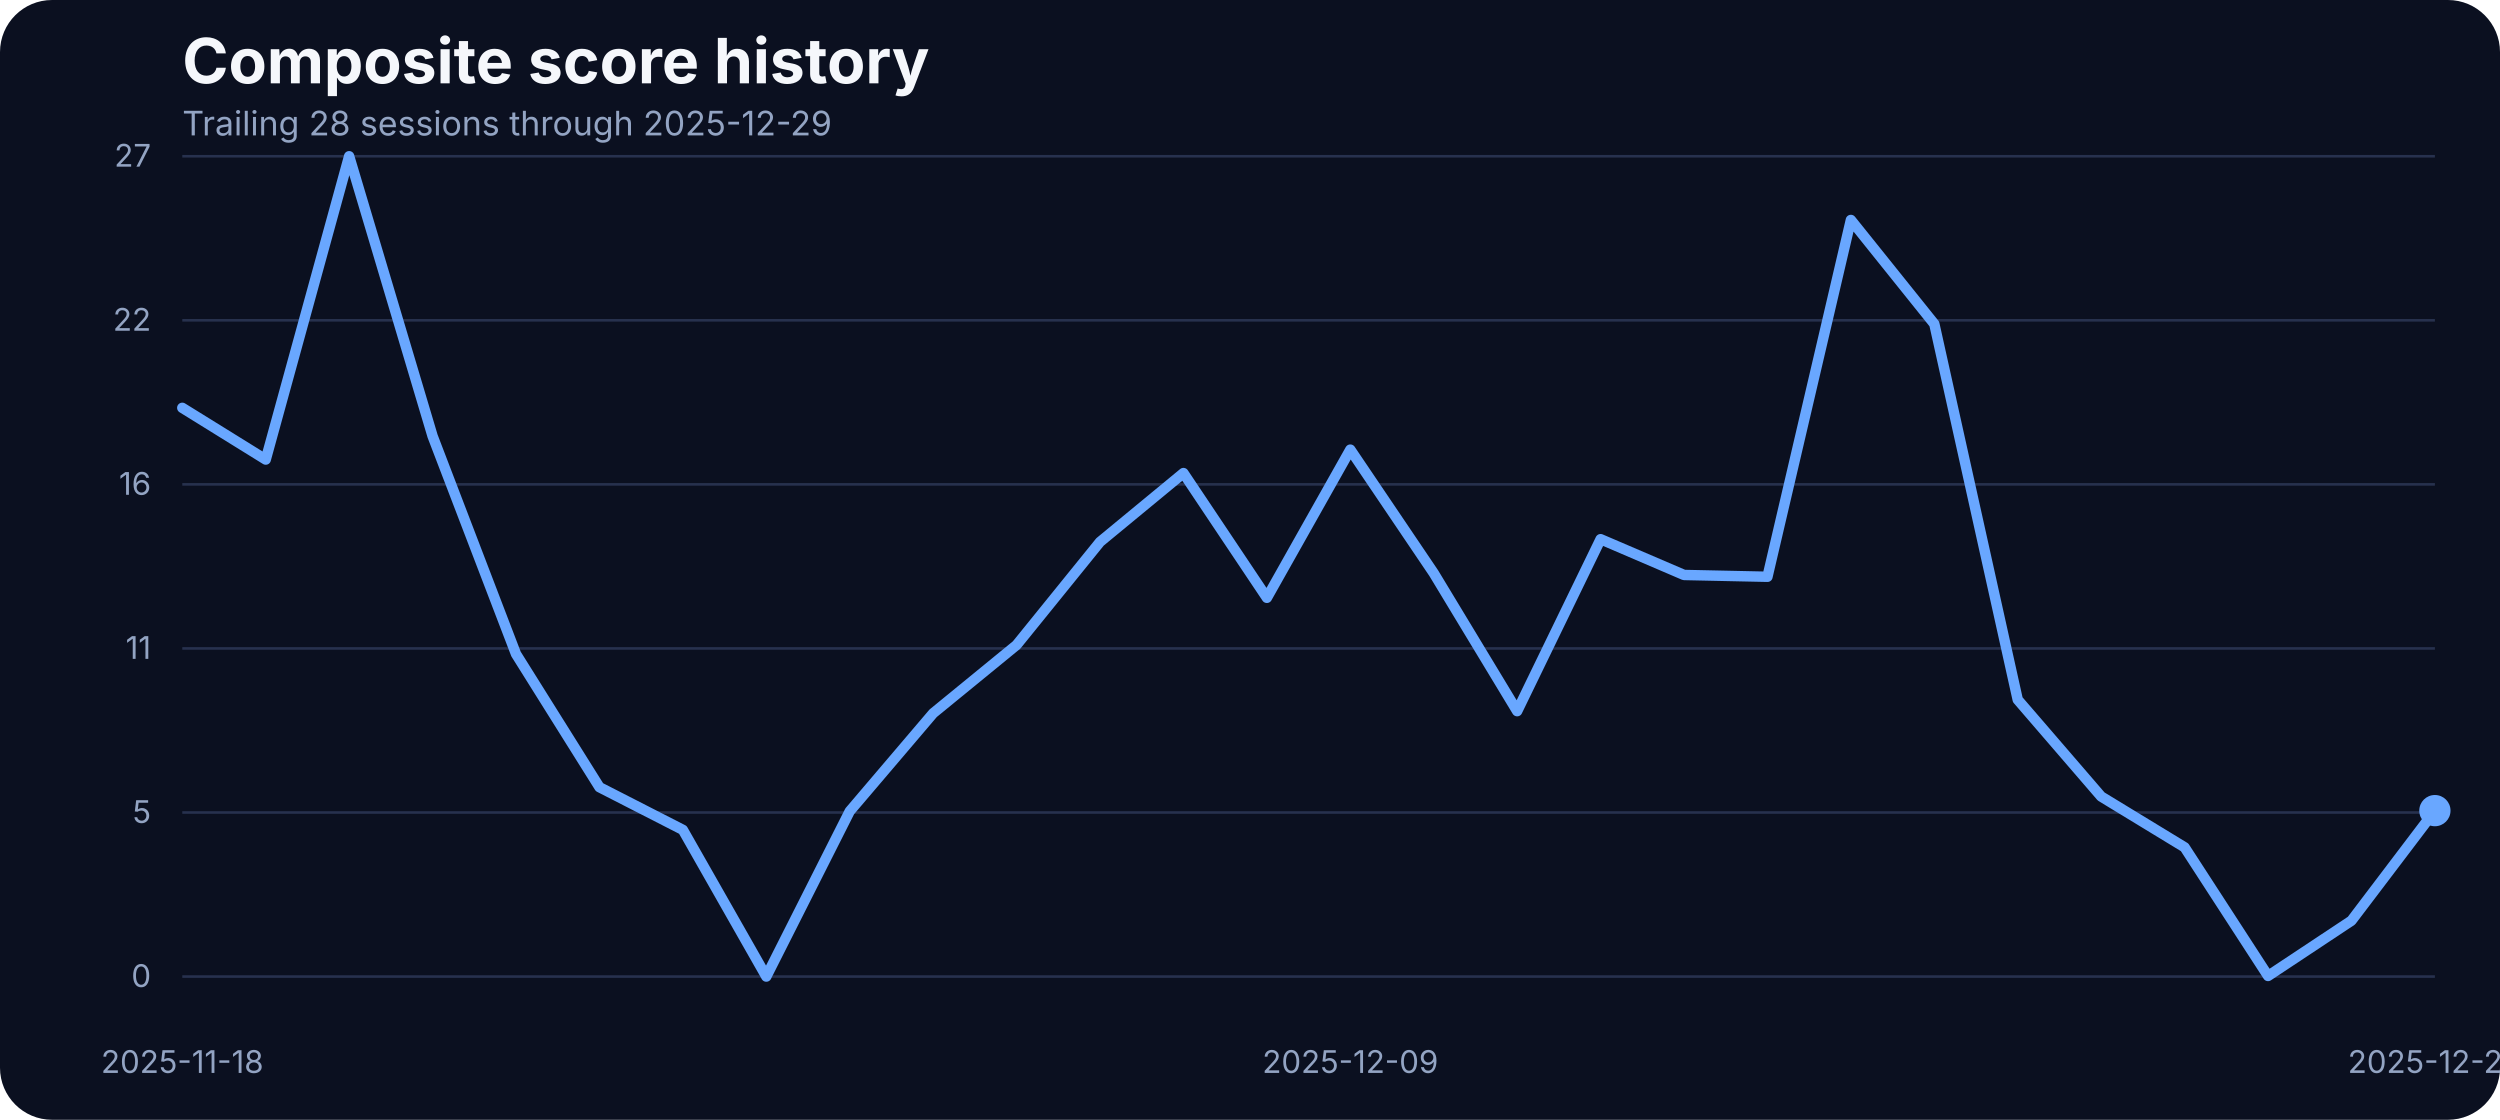
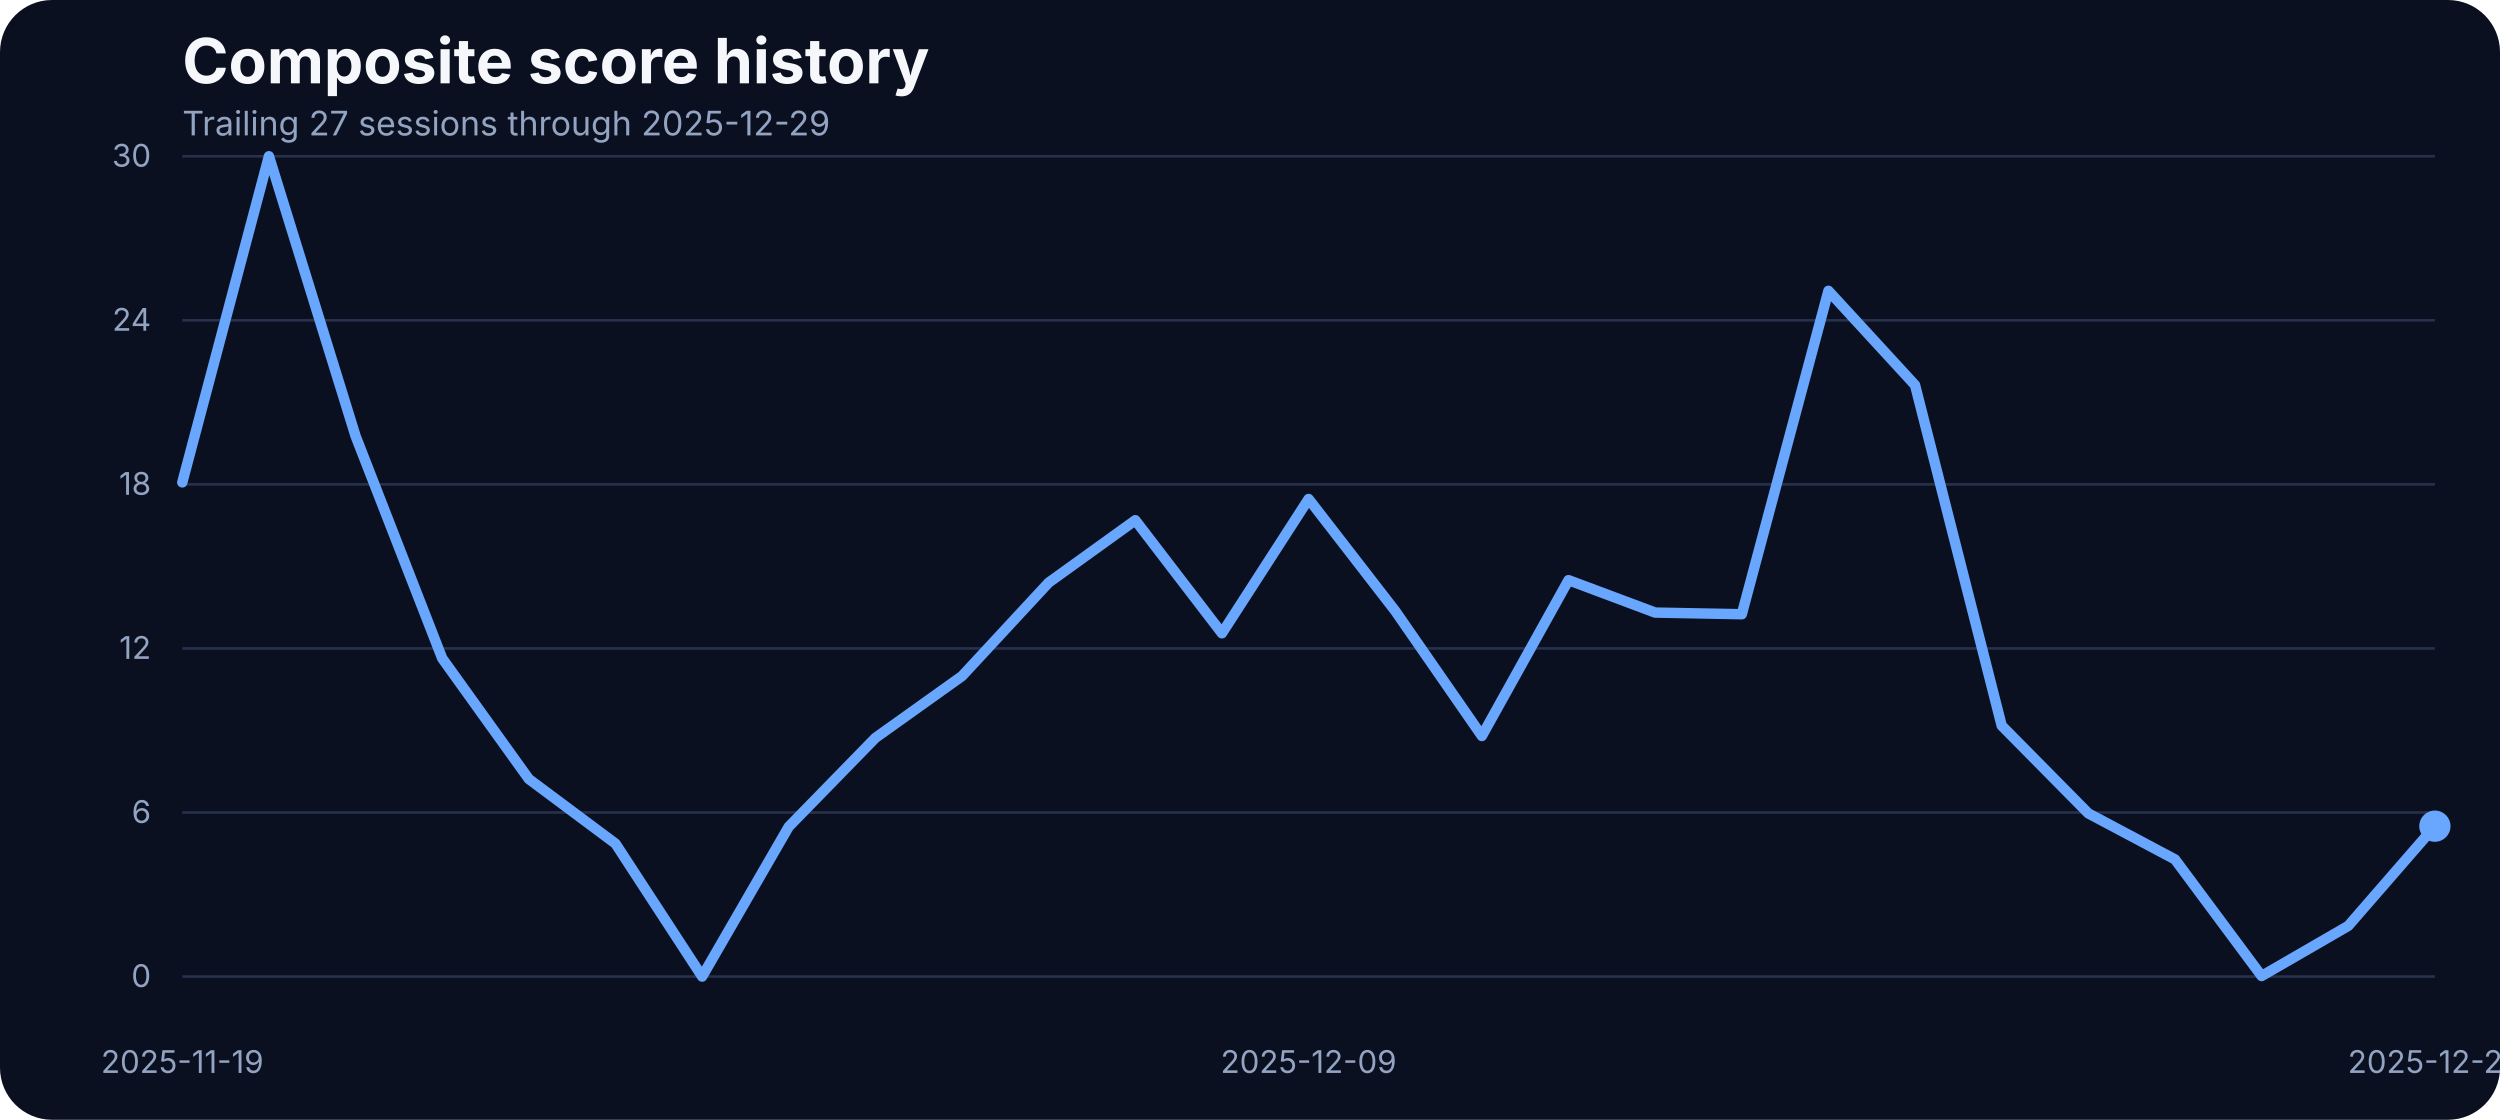
<svg xmlns="http://www.w3.org/2000/svg" width="960" height="430" viewBox="0 0 960 430" role="img" aria-label="Composite score history">
  <rect width="100%" height="100%" fill="#0b1020" rx="20" />
  <text x="70" y="32" fill="#f5f7fb" font-family="Inter, Arial, sans-serif" font-size="24" font-weight="700">Composite score history</text>
-   <text x="70" y="52" fill="#93a4c3" font-family="Inter, Arial, sans-serif" font-size="13">Trailing 28 sessions through 2025-12-29</text>
+   <text x="70" y="52" fill="#93a4c3" font-family="Inter, Arial, sans-serif" font-size="13">Trailing 27 sessions through 2025-12-29</text>
  <line x1="70" x2="935" y1="375.00" y2="375.00" stroke="#27314e" stroke-width="1" />
  <text x="58" y="379.00" text-anchor="end" fill="#93a4c3" font-family="Inter, Arial, sans-serif" font-size="12">0</text>
  <line x1="70" x2="935" y1="312.00" y2="312.00" stroke="#27314e" stroke-width="1" />
-   <text x="58" y="316.00" text-anchor="end" fill="#93a4c3" font-family="Inter, Arial, sans-serif" font-size="12">5</text>
+   <text x="58" y="316.00" text-anchor="end" fill="#93a4c3" font-family="Inter, Arial, sans-serif" font-size="12">6</text>
  <line x1="70" x2="935" y1="249.00" y2="249.00" stroke="#27314e" stroke-width="1" />
-   <text x="58" y="253.00" text-anchor="end" fill="#93a4c3" font-family="Inter, Arial, sans-serif" font-size="12">11</text>
+   <text x="58" y="253.00" text-anchor="end" fill="#93a4c3" font-family="Inter, Arial, sans-serif" font-size="12">12</text>
  <line x1="70" x2="935" y1="186.00" y2="186.00" stroke="#27314e" stroke-width="1" />
-   <text x="58" y="190.00" text-anchor="end" fill="#93a4c3" font-family="Inter, Arial, sans-serif" font-size="12">16</text>
+   <text x="58" y="190.00" text-anchor="end" fill="#93a4c3" font-family="Inter, Arial, sans-serif" font-size="12">18</text>
  <line x1="70" x2="935" y1="123.00" y2="123.00" stroke="#27314e" stroke-width="1" />
-   <text x="58" y="127.00" text-anchor="end" fill="#93a4c3" font-family="Inter, Arial, sans-serif" font-size="12">22</text>
+   <text x="58" y="127.00" text-anchor="end" fill="#93a4c3" font-family="Inter, Arial, sans-serif" font-size="12">24</text>
  <line x1="70" x2="935" y1="60.00" y2="60.00" stroke="#27314e" stroke-width="1" />
-   <text x="58" y="64.00" text-anchor="end" fill="#93a4c3" font-family="Inter, Arial, sans-serif" font-size="12">27</text>
-   <text x="70.00" y="412" text-anchor="middle" fill="#93a4c3" font-family="Inter, Arial, sans-serif" font-size="12">2025-11-18</text>
-   <text x="518.52" y="412" text-anchor="middle" fill="#93a4c3" font-family="Inter, Arial, sans-serif" font-size="12">2025-12-09</text>
+   <text x="58" y="64.00" text-anchor="end" fill="#93a4c3" font-family="Inter, Arial, sans-serif" font-size="12">30</text>
+   <text x="70.00" y="412" text-anchor="middle" fill="#93a4c3" font-family="Inter, Arial, sans-serif" font-size="12">2025-11-19</text>
+   <text x="502.50" y="412" text-anchor="middle" fill="#93a4c3" font-family="Inter, Arial, sans-serif" font-size="12">2025-12-09</text>
  <text x="935.00" y="412" text-anchor="middle" fill="#93a4c3" font-family="Inter, Arial, sans-serif" font-size="12">2025-12-29</text>
-   <path d="M 70.00 156.61 L 102.04 176.47 L 134.07 60.00 L 166.11 167.46 L 198.15 251.15 L 230.19 302.28 L 262.22 318.67 L 294.26 375.00 L 326.30 311.52 L 358.33 273.89 L 390.37 247.68 L 422.41 208.09 L 454.44 181.66 L 486.48 229.56 L 518.52 172.66 L 550.56 220.10 L 582.59 273.08 L 614.63 207.05 L 646.67 220.79 L 678.70 221.48 L 710.74 84.47 L 742.78 124.41 L 774.81 268.69 L 806.85 305.86 L 838.89 325.37 L 870.93 374.77 L 902.96 353.53 L 935.00 311.28" fill="none" stroke="#69a7ff" stroke-width="4" stroke-linecap="round" stroke-linejoin="round" />
-   <circle cx="935.00" cy="311.28" r="6" fill="#69a7ff" />
+   <path d="M 70.00 185.23 L 103.27 60.00 L 136.54 167.44 L 169.81 252.81 L 203.08 299.15 L 236.35 323.95 L 269.62 375.00 L 302.88 317.46 L 336.15 283.36 L 369.42 259.61 L 402.69 223.72 L 435.96 199.77 L 469.23 243.18 L 502.50 191.61 L 535.77 234.60 L 569.04 282.62 L 602.31 222.78 L 635.58 235.23 L 668.85 235.86 L 702.12 111.68 L 735.38 147.88 L 768.65 278.65 L 801.92 312.33 L 835.19 330.01 L 868.46 374.79 L 901.73 355.54 L 935.00 317.25" fill="none" stroke="#69a7ff" stroke-width="4" stroke-linecap="round" stroke-linejoin="round" />
+   <circle cx="935.00" cy="317.25" r="6" fill="#69a7ff" />
</svg>
